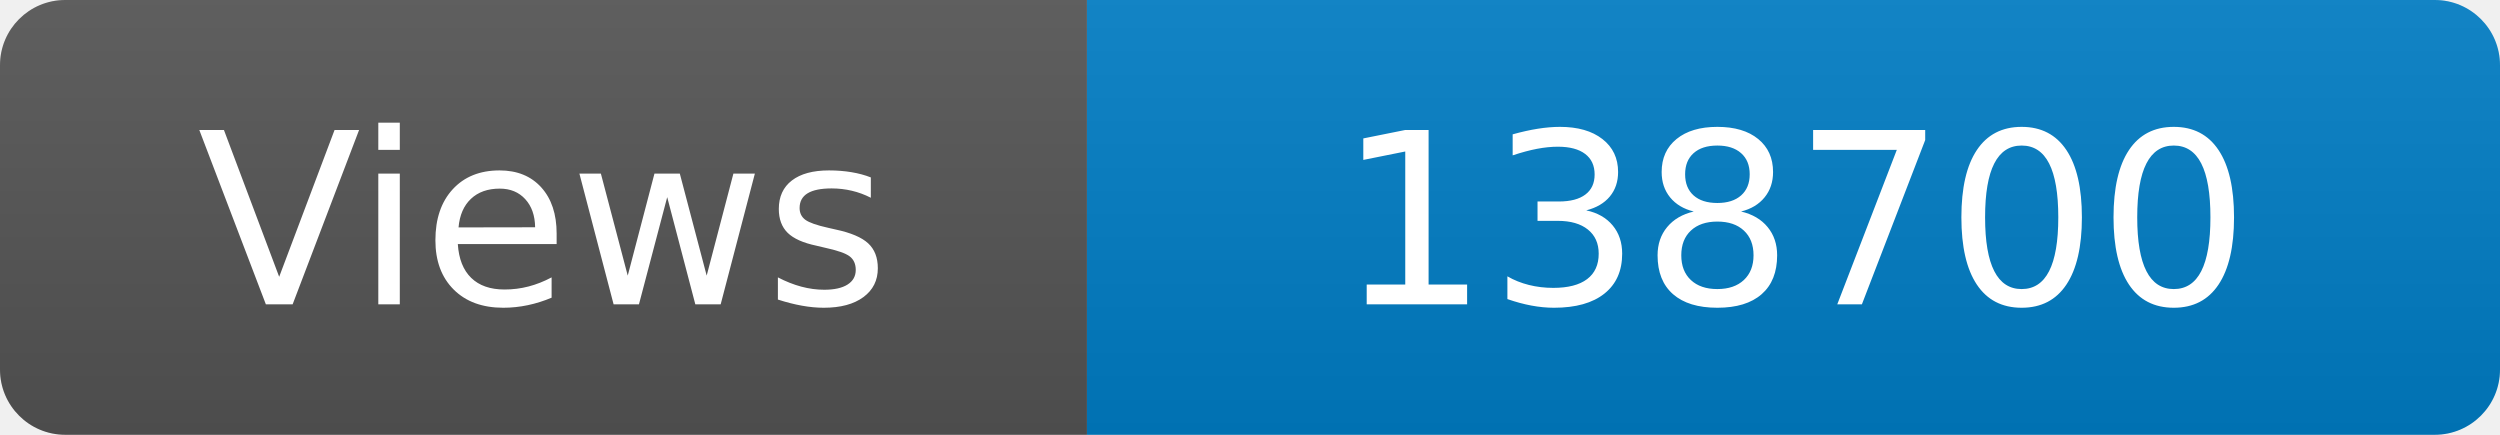
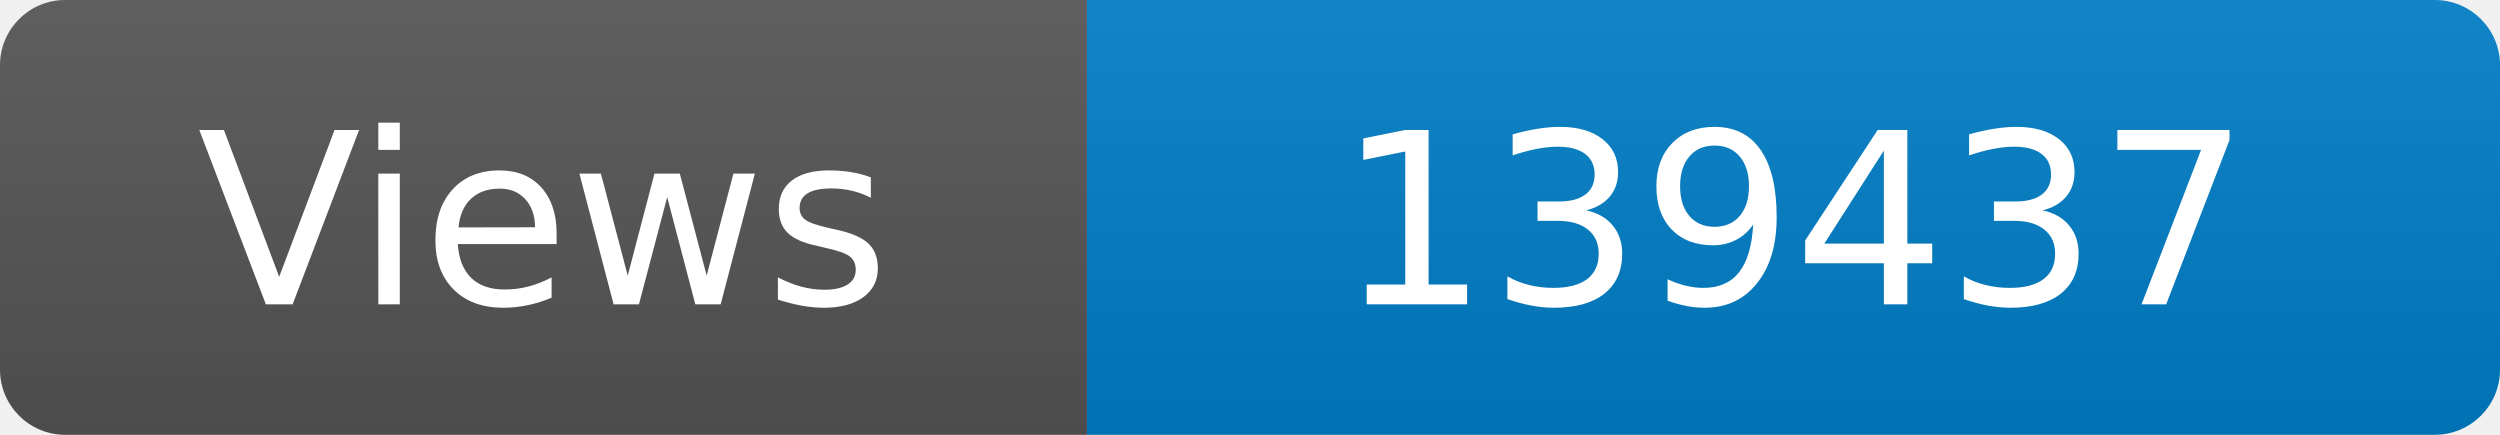
<svg xmlns="http://www.w3.org/2000/svg" width="115" height="20" role="img" aria-label="Maintained?: yes">
  <linearGradient id="s" x2="0" y2="100%">
    <stop offset="0" stop-color="#bbb" stop-opacity=".1" />
    <stop offset="1" stop-opacity=".1" />
  </linearGradient>
  <clipPath id="r">
    <rect width="115" height="20" rx="3" fill="#fff" />
  </clipPath>
  <g clip-path="url(#r)">
    <rect width="50" height="20" fill="#555" />
    <rect x="50" width="160" height="20" fill="#007ec6" />
    <rect width="115" height="20" fill="url(#s)" />
  </g>
  <g fill="#fff" text-anchor="middle" font-family="Verdana,Geneva,DejaVu Sans,sans-serif" font-size="110">
    <text x="250" y="140" transform="scale(.1)" fill="#fff">Views</text>
-     <text x="825" y="140" transform="scale(.1)" fill="#fff">138700</text>
+     <text x="825" y="140" transform="scale(.1)" fill="#fff">139437</text>
  </g>
</svg>
